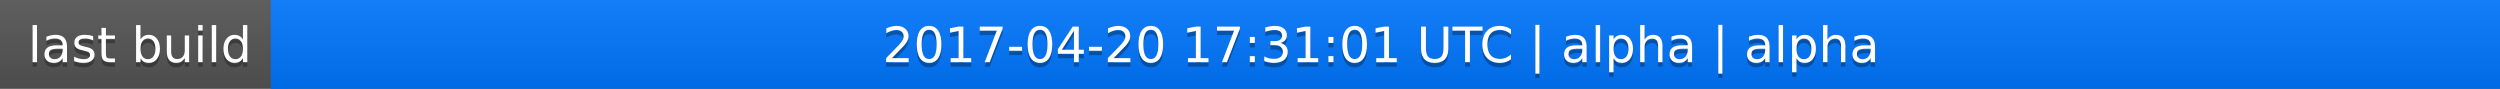
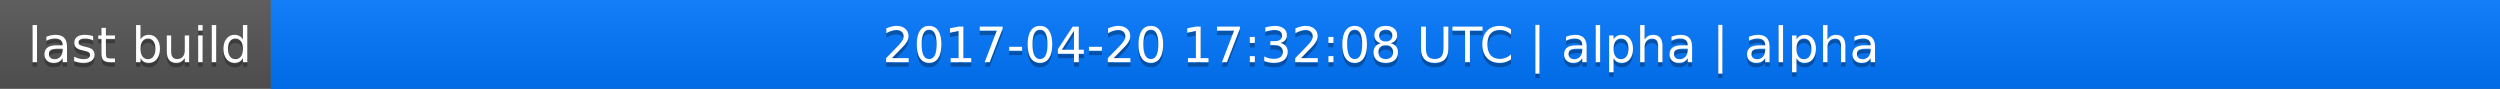
<svg xmlns="http://www.w3.org/2000/svg" width="563" height="20">
  <linearGradient id="a" x2="0" y2="100%">
    <stop offset="0" stop-color="#bbb" stop-opacity=".1" />
    <stop offset="1" stop-opacity=".1" />
  </linearGradient>
  <rect rx="0" width="563" height="20" fill="#555" />
  <rect rx="0" x="61" width="502" height="20" fill="#07f" />
  <path fill="#07f" d="M61 0h4v20h-4z" />
  <rect rx="0" width="563" height="20" fill="url(#a)" />
  <g fill="#fff" text-anchor="middle" font-family="DejaVu Sans,Verdana,Geneva,sans-serif" font-size="11">
    <text x="31.5" y="15" fill="#010101" fill-opacity=".3">last build</text>
    <text x="31.5" y="14">last build</text>
-     <text x="311" y="15" fill="#010101" fill-opacity=".3">2017-04-20 17:31:01 UTC | alpha | alpha</text>
-     <text x="311" y="14">2017-04-20 17:31:01 UTC | alpha | alpha</text>
+     <text x="311" y="15" fill="#010101" fill-opacity=".3">2017-04-20 17:32:08 UTC | alpha | alpha</text>
+     <text x="311" y="14">2017-04-20 17:32:08 UTC | alpha | alpha</text>
  </g>
</svg>
